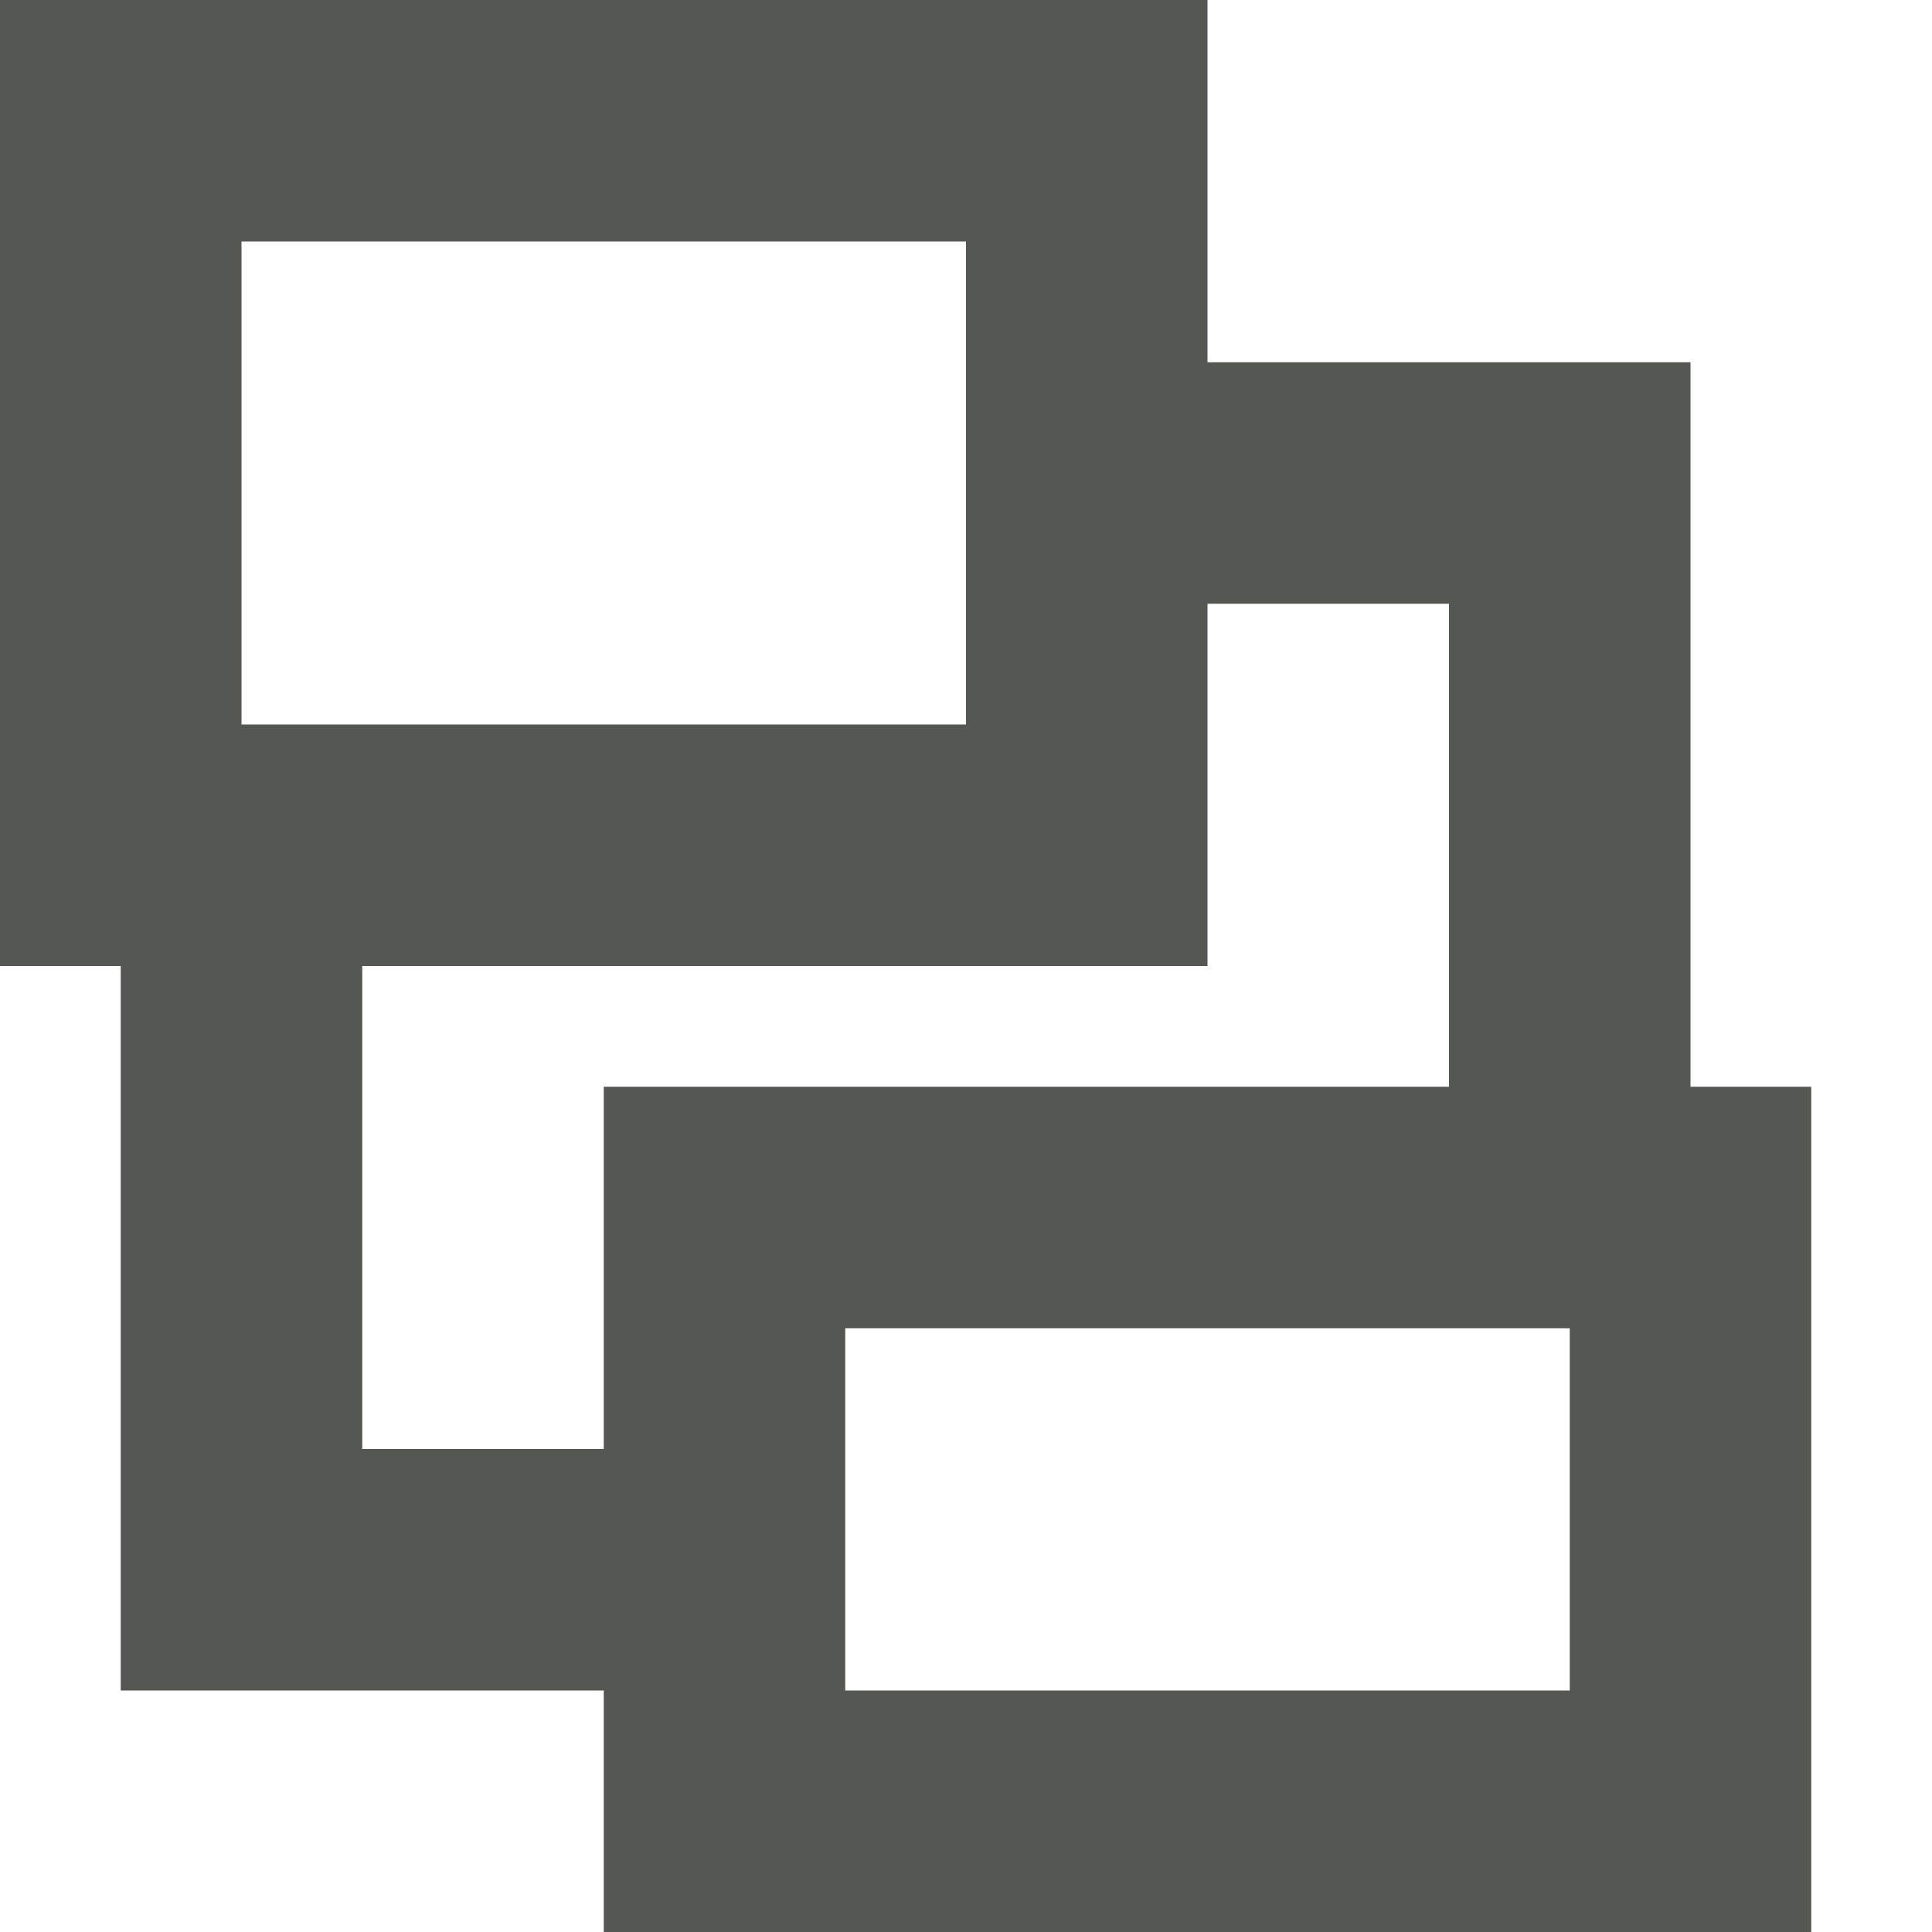
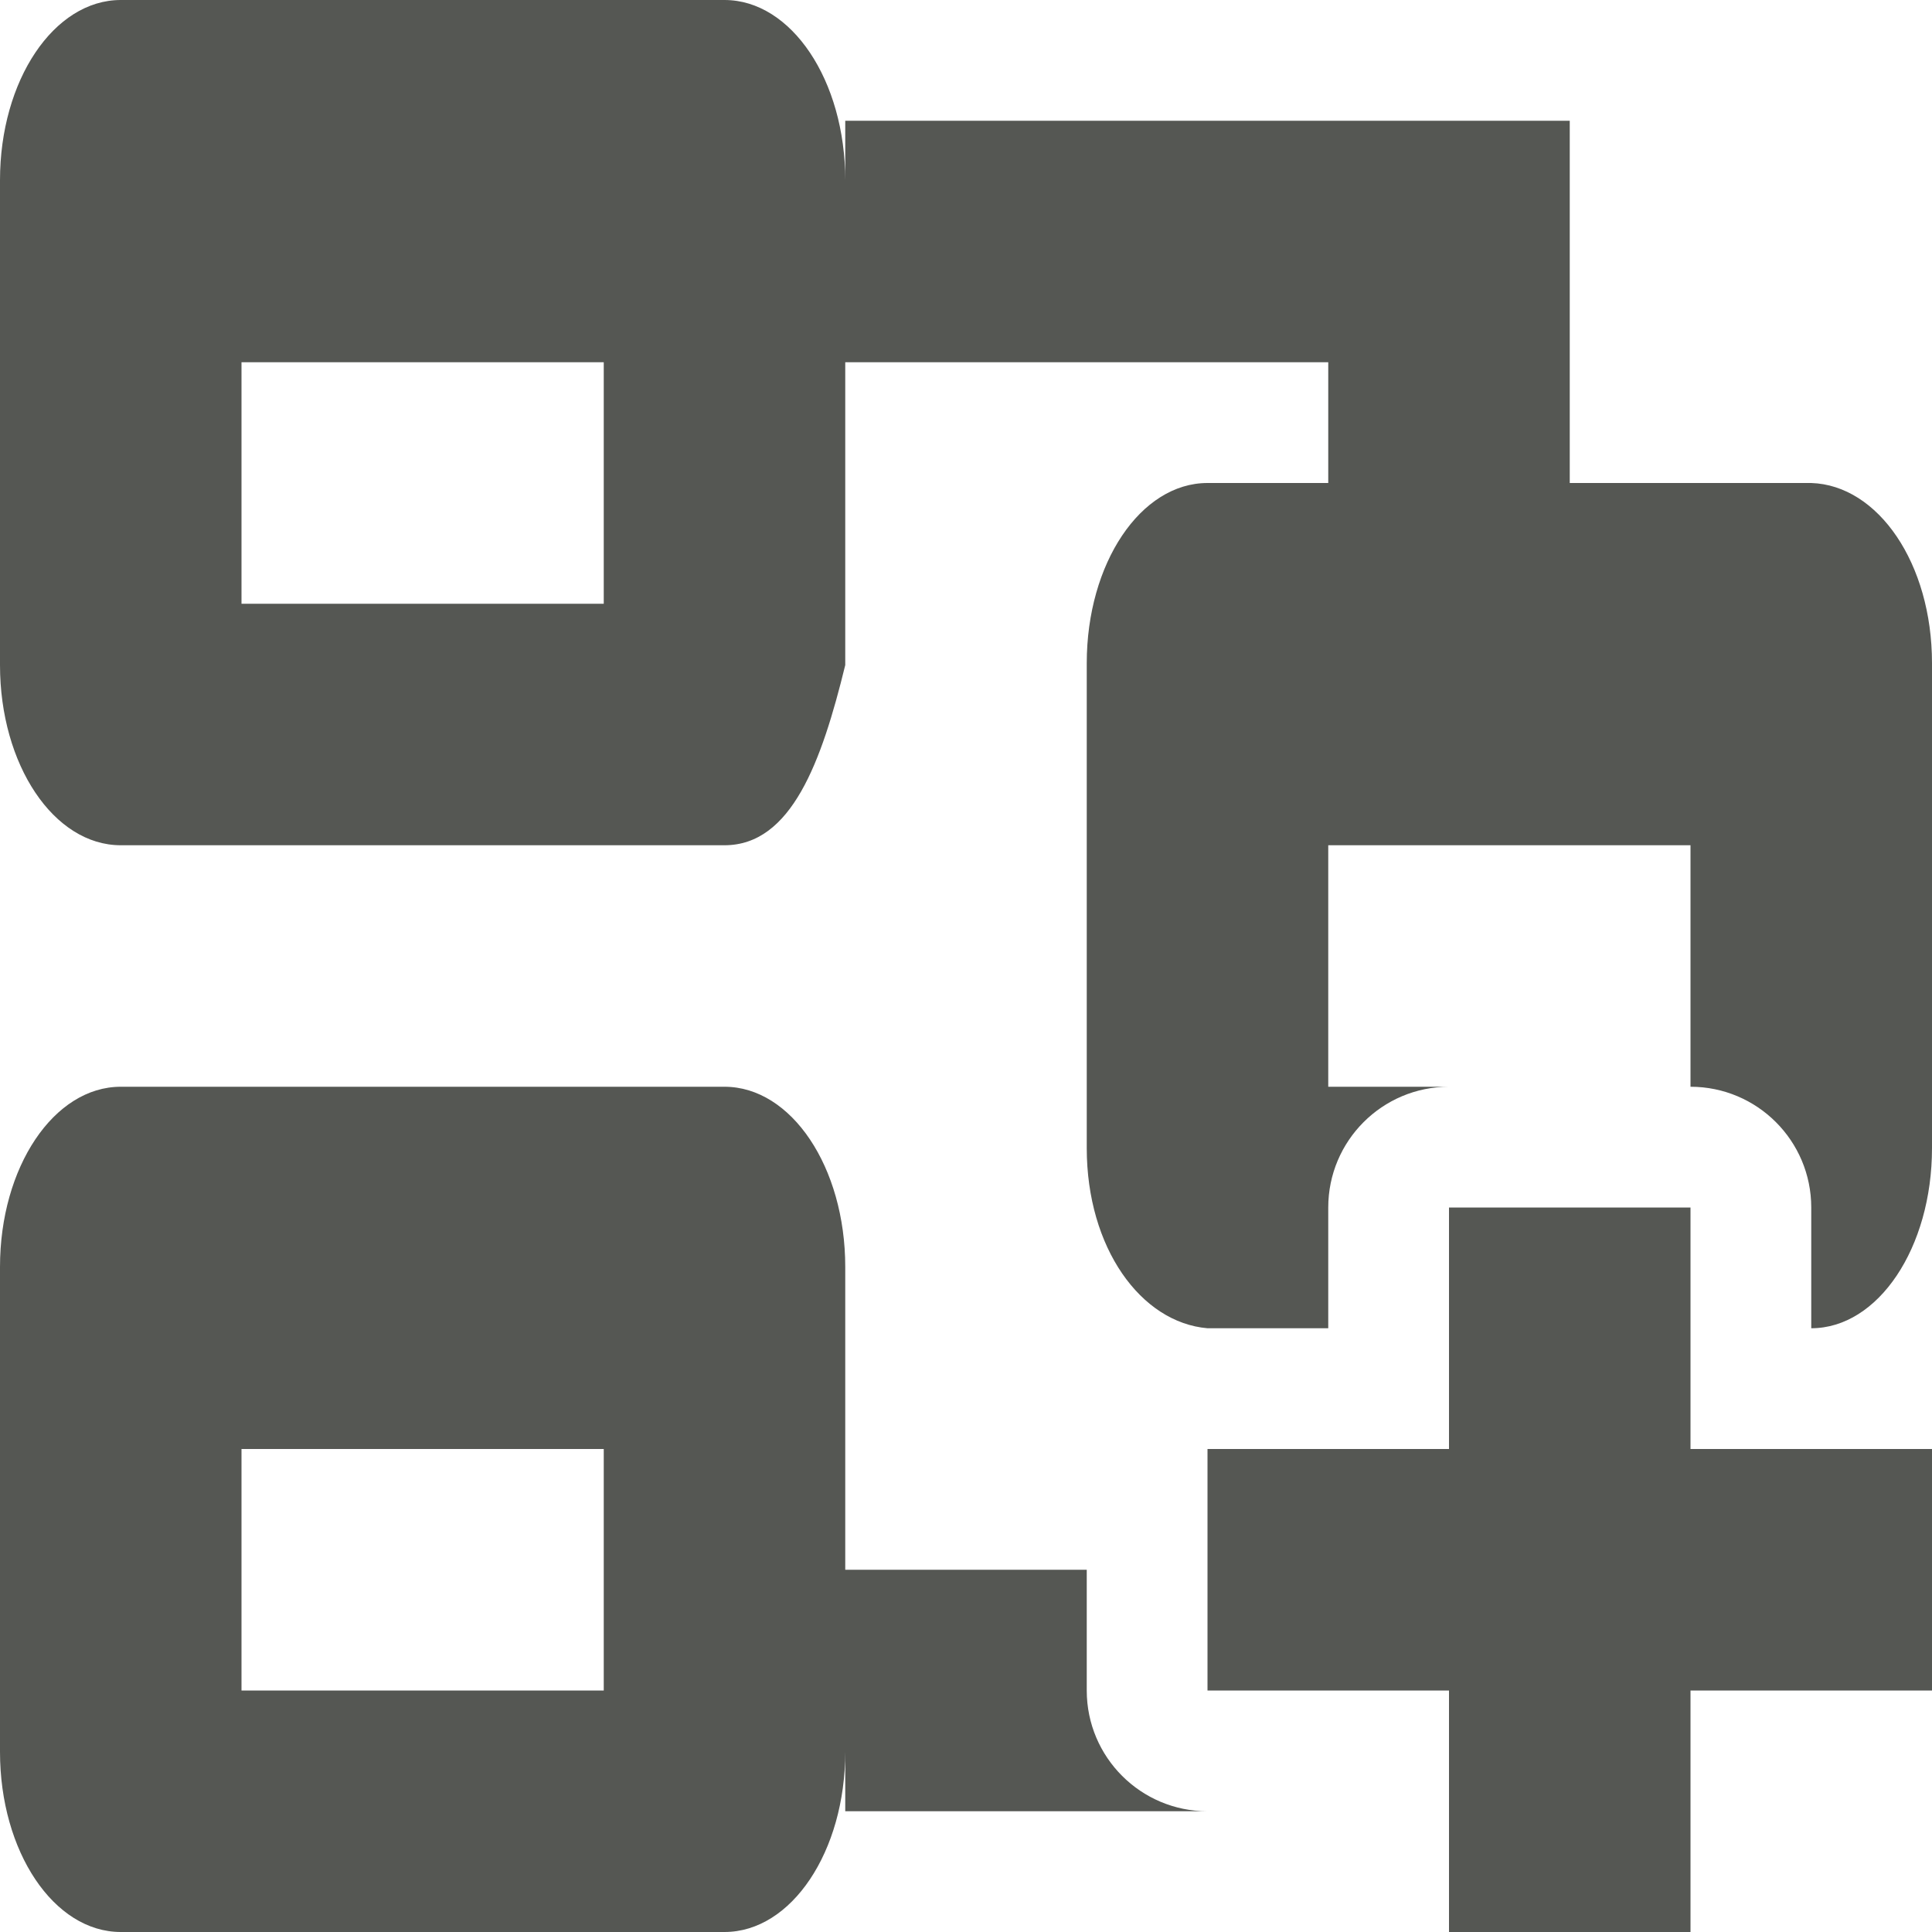
- <svg xmlns="http://www.w3.org/2000/svg" viewBox="0 0 16 16">
-   <path d="m0 0v8h1v6h2 2v2h10v-7h-1v-4-2h-4v-3zm2 2h6v4h-6zm8 3h2v4h-2-5v3h-2v-4h7zm-3 6h6v3h-6z" fill="#555753" />
+ <svg xmlns="http://www.w3.org/2000/svg" height="16" viewBox="0 0 16 16" width="16">
+   <path d="m1 0c-.554 0-1 .666-1 1.492v4.016c0 .826.446 1.492 1 1.492h5c.554 0 .804-.69 1-1.492v-.508-2h4v1h-1c-.554 0-1 .666-1 1.492v4.016c0 .826.448 1.445 1 1.492h1v-1a1 1 0 0 1 1-1h-1v-2h3v2a1 1 0 0 1 1 1v1c.554 0 1-.666 1-1.492v-4.016c0-.826-.446-1.474-1-1.492h-2v-1-.5-1.5h-6v.492c0-.826-.446-1.492-1-1.492zm1 3h3v2h-3zm-1 6c-.554 0-1 .666-1 1.492v4.016c0 .826.446 1.492 1 1.492h5c.554 0 1-.666 1-1.492v.492h3a1 1 0 0 1 -1-1v-1h-2v-1-1.508c0-.826-.446-1.492-1-1.492zm11 1v2h-2v2h2v2h2v-2h2v-2h-2v-2zm-10 2h3v2h-3z" fill="#555753" />
</svg>
